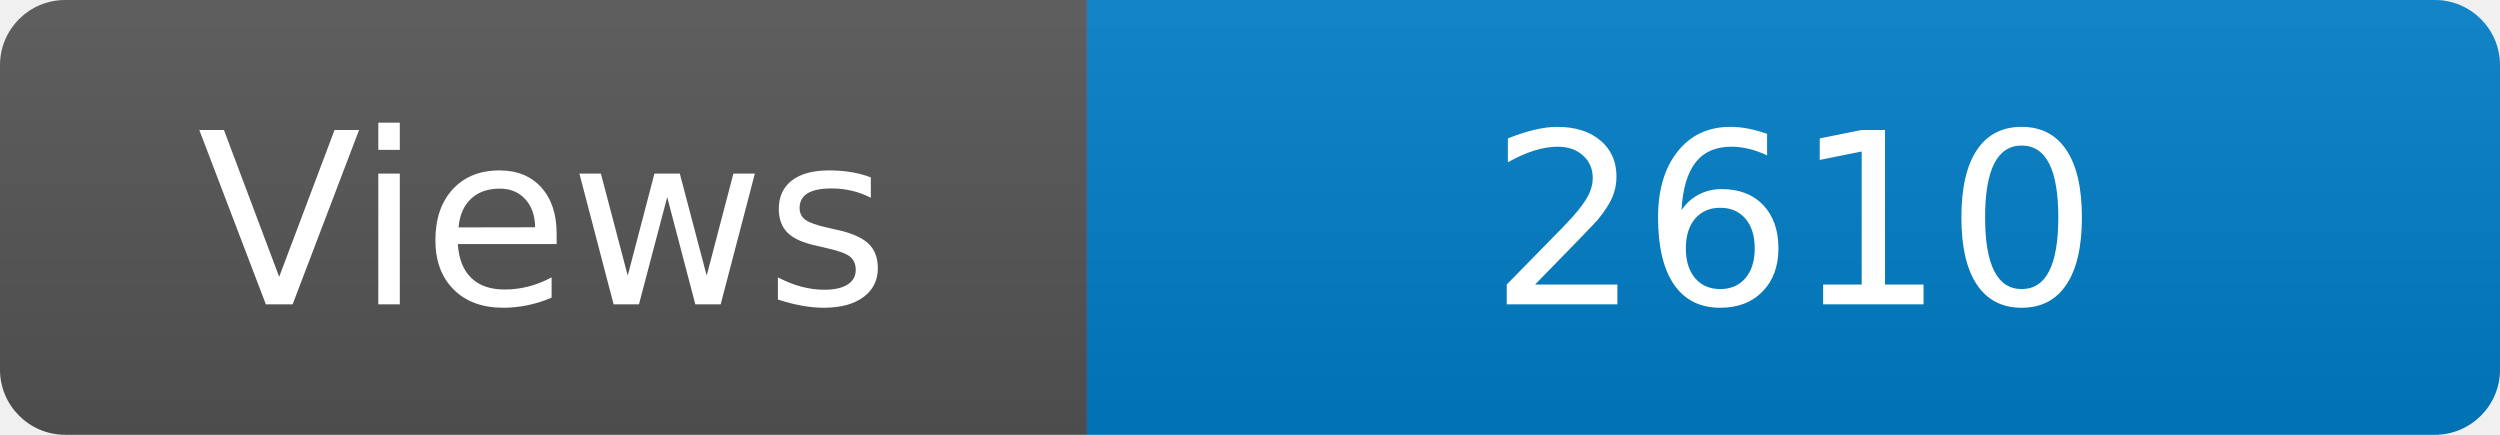
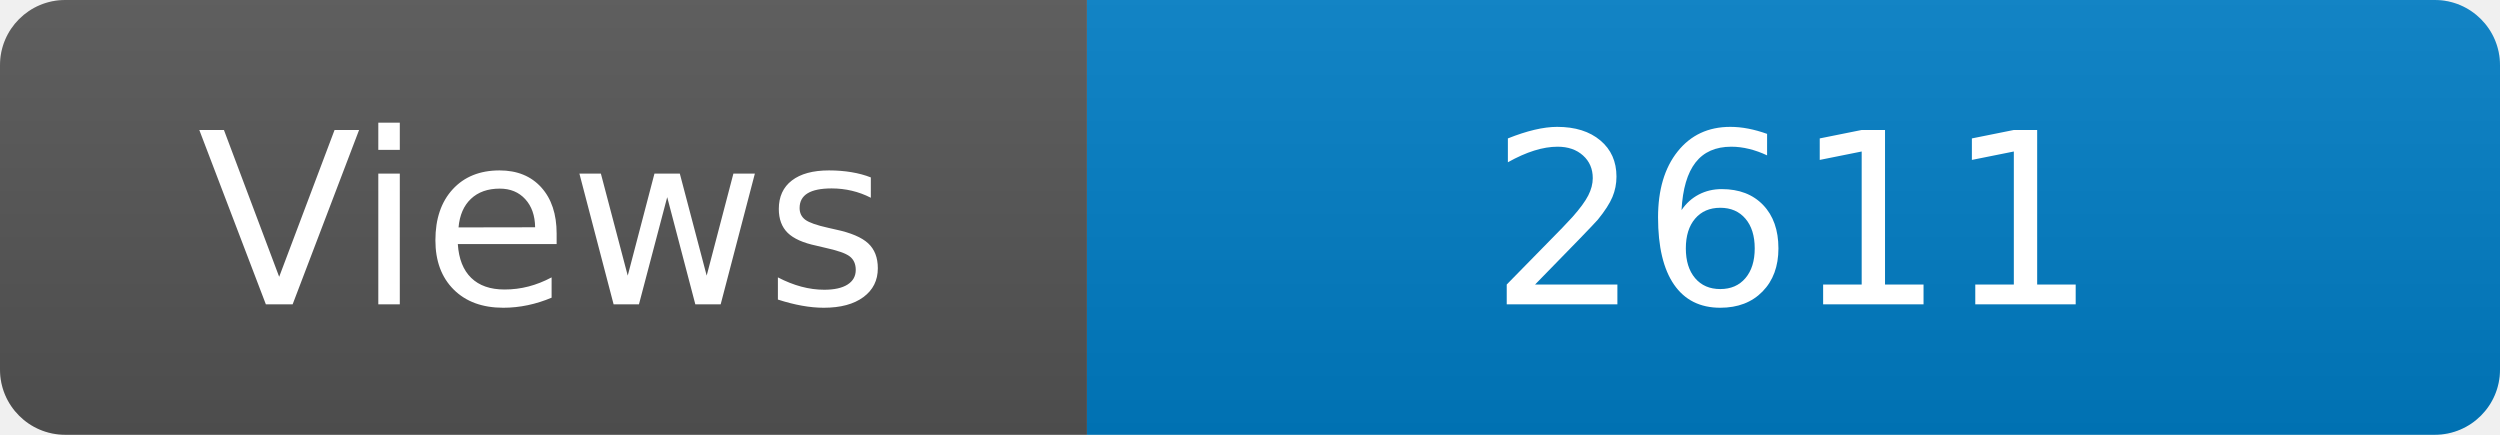
<svg xmlns="http://www.w3.org/2000/svg" width="115" height="20" role="img" aria-label="Maintained?: yes">
  <linearGradient id="s" x2="0" y2="100%">
    <stop offset="0" stop-color="#bbb" stop-opacity=".1" />
    <stop offset="1" stop-opacity=".1" />
  </linearGradient>
  <clipPath id="r">
    <rect width="115" height="20" rx="3" fill="#fff" />
  </clipPath>
  <g clip-path="url(#r)">
    <rect width="50" height="20" fill="#555" />
    <rect x="50" width="160" height="20" fill="#007ec6" />
    <rect width="115" height="20" fill="url(#s)" />
  </g>
  <g fill="#fff" text-anchor="middle" font-family="Verdana,Geneva,DejaVu Sans,sans-serif" font-size="110">
    <text x="250" y="140" transform="scale(.1)" fill="#fff">Views</text>
-     <text x="825" y="140" transform="scale(.1)" fill="#fff">2610</text>
+     <text x="825" y="140" transform="scale(.1)" fill="#fff">2611</text>
  </g>
</svg>
